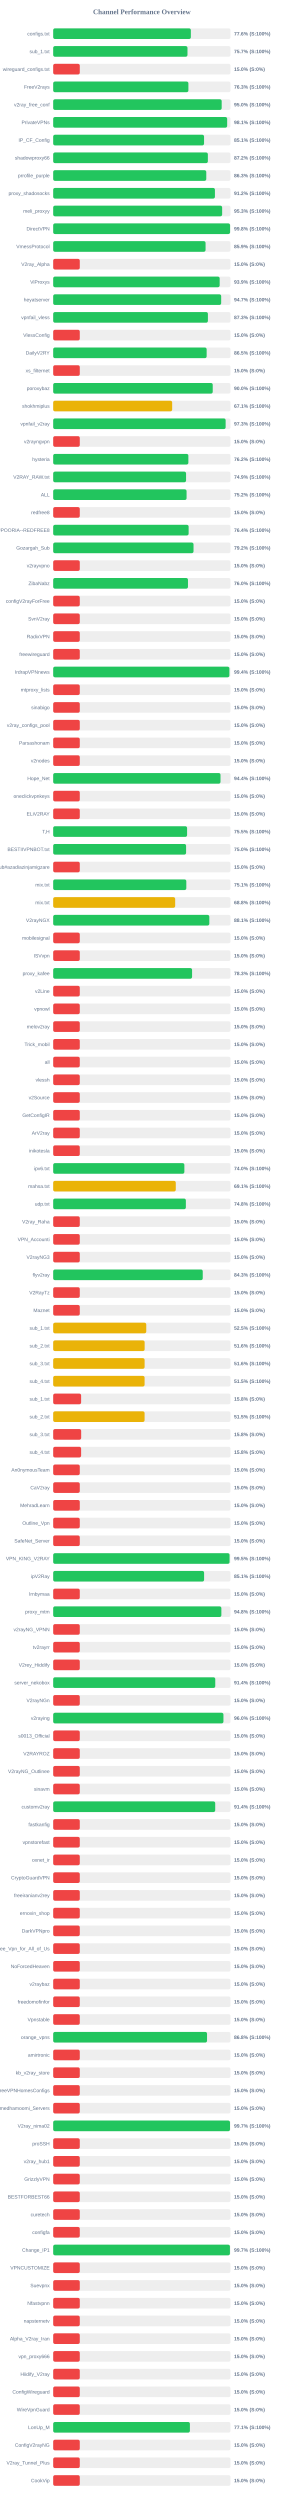
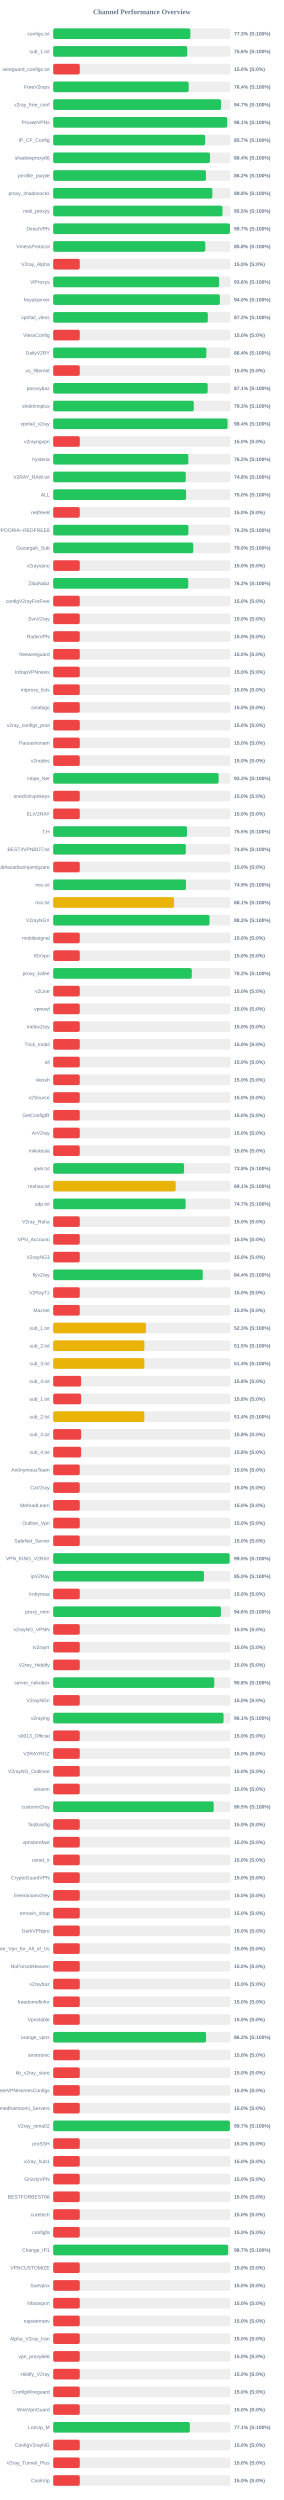
<svg xmlns="http://www.w3.org/2000/svg" width="800" height="7050" version="1.1">
  <style>
        .row { font: 14px Arial; fill: #64748b; }
        .score { font: bold 14px Arial; fill: #64748b; }
    </style>
  <text x="400" y="40" text-anchor="middle" font-size="20px" font-weight="bold" fill="#64748b">Channel Performance Overview</text>
  <rect x="150" y="80" width="500" height="30" fill="#eee" rx="5" />
-   <rect x="150" y="80" width="388.2" height="30" fill="#22c55e" rx="5" />
+   <rect x="150" y="80" width="386.75" height="30" fill="#22c55e" rx="5" />
  <text x="140" y="100" text-anchor="end" class="row">configs.txt</text>
-   <text x="660" y="100" text-anchor="start" class="score">77.6% (S:100%)</text>
+   <text x="660" y="100" text-anchor="start" class="score">77.3% (S:100%)</text>
  <rect x="150" y="130" width="500" height="30" fill="#eee" rx="5" />
-   <rect x="150" y="130" width="378.7" height="30" fill="#22c55e" rx="5" />
+   <rect x="150" y="130" width="378.05" height="30" fill="#22c55e" rx="5" />
  <text x="140" y="150" text-anchor="end" class="row">sub_1.txt</text>
-   <text x="660" y="150" text-anchor="start" class="score">75.7% (S:100%)</text>
+   <text x="660" y="150" text-anchor="start" class="score">75.6% (S:100%)</text>
  <rect x="150" y="180" width="500" height="30" fill="#eee" rx="5" />
  <rect x="150" y="180" width="75.0" height="30" fill="#ef4444" rx="5" />
  <text x="140" y="200" text-anchor="end" class="row">wireguard_configs.txt</text>
  <text x="660" y="200" text-anchor="start" class="score">15.0% (S:0%)</text>
  <rect x="150" y="230" width="500" height="30" fill="#eee" rx="5" />
-   <rect x="150" y="230" width="381.3" height="30" fill="#22c55e" rx="5" />
+   <rect x="150" y="230" width="382.1" height="30" fill="#22c55e" rx="5" />
  <text x="140" y="250" text-anchor="end" class="row">FreeV2rays</text>
-   <text x="660" y="250" text-anchor="start" class="score">76.3% (S:100%)</text>
+   <text x="660" y="250" text-anchor="start" class="score">76.4% (S:100%)</text>
  <rect x="150" y="280" width="500" height="30" fill="#eee" rx="5" />
-   <rect x="150" y="280" width="475.15" height="30" fill="#22c55e" rx="5" />
+   <rect x="150" y="280" width="473.55" height="30" fill="#22c55e" rx="5" />
  <text x="140" y="300" text-anchor="end" class="row">v2ray_free_conf</text>
-   <text x="660" y="300" text-anchor="start" class="score">95.0% (S:100%)</text>
+   <text x="660" y="300" text-anchor="start" class="score">94.7% (S:100%)</text>
  <rect x="150" y="330" width="500" height="30" fill="#eee" rx="5" />
-   <rect x="150" y="330" width="490.6" height="30" fill="#22c55e" rx="5" />
+   <rect x="150" y="330" width="490.65" height="30" fill="#22c55e" rx="5" />
  <text x="140" y="350" text-anchor="end" class="row">PrivateVPNs</text>
  <text x="660" y="350" text-anchor="start" class="score">98.1% (S:100%)</text>
  <rect x="150" y="380" width="500" height="30" fill="#eee" rx="5" />
-   <rect x="150" y="380" width="425.45" height="30" fill="#22c55e" rx="5" />
+   <rect x="150" y="380" width="428.7" height="30" fill="#22c55e" rx="5" />
  <text x="140" y="400" text-anchor="end" class="row">IP_CF_Config</text>
-   <text x="660" y="400" text-anchor="start" class="score">85.1% (S:100%)</text>
+   <text x="660" y="400" text-anchor="start" class="score">85.7% (S:100%)</text>
  <rect x="150" y="430" width="500" height="30" fill="#eee" rx="5" />
-   <rect x="150" y="430" width="436.2" height="30" fill="#22c55e" rx="5" />
+   <rect x="150" y="430" width="442.15" height="30" fill="#22c55e" rx="5" />
  <text x="140" y="450" text-anchor="end" class="row">shadowproxy66</text>
-   <text x="660" y="450" text-anchor="start" class="score">87.2% (S:100%)</text>
+   <text x="660" y="450" text-anchor="start" class="score">88.4% (S:100%)</text>
  <rect x="150" y="480" width="500" height="30" fill="#eee" rx="5" />
-   <rect x="150" y="480" width="431.7" height="30" fill="#22c55e" rx="5" />
+   <rect x="150" y="480" width="430.75" height="30" fill="#22c55e" rx="5" />
  <text x="140" y="500" text-anchor="end" class="row">prrofile_purple</text>
-   <text x="660" y="500" text-anchor="start" class="score">86.3% (S:100%)</text>
+   <text x="660" y="500" text-anchor="start" class="score">86.2% (S:100%)</text>
  <rect x="150" y="530" width="500" height="30" fill="#eee" rx="5" />
-   <rect x="150" y="530" width="456.1" height="30" fill="#22c55e" rx="5" />
+   <rect x="150" y="530" width="448.75" height="30" fill="#22c55e" rx="5" />
  <text x="140" y="550" text-anchor="end" class="row">proxy_shadosocks</text>
-   <text x="660" y="550" text-anchor="start" class="score">91.2% (S:100%)</text>
+   <text x="660" y="550" text-anchor="start" class="score">89.8% (S:100%)</text>
  <rect x="150" y="580" width="500" height="30" fill="#eee" rx="5" />
-   <rect x="150" y="580" width="476.45" height="30" fill="#22c55e" rx="5" />
+   <rect x="150" y="580" width="477.4" height="30" fill="#22c55e" rx="5" />
  <text x="140" y="600" text-anchor="end" class="row">meli_proxyy</text>
-   <text x="660" y="600" text-anchor="start" class="score">95.3% (S:100%)</text>
+   <text x="660" y="600" text-anchor="start" class="score">95.5% (S:100%)</text>
  <rect x="150" y="630" width="500" height="30" fill="#eee" rx="5" />
-   <rect x="150" y="630" width="498.8" height="30" fill="#22c55e" rx="5" />
+   <rect x="150" y="630" width="498.5" height="30" fill="#22c55e" rx="5" />
  <text x="140" y="650" text-anchor="end" class="row">DirectVPN</text>
-   <text x="660" y="650" text-anchor="start" class="score">99.8% (S:100%)</text>
+   <text x="660" y="650" text-anchor="start" class="score">99.7% (S:100%)</text>
  <rect x="150" y="680" width="500" height="30" fill="#eee" rx="5" />
-   <rect x="150" y="680" width="429.7" height="30" fill="#22c55e" rx="5" />
+   <rect x="150" y="680" width="428.95" height="30" fill="#22c55e" rx="5" />
  <text x="140" y="700" text-anchor="end" class="row">VmessProtocol</text>
-   <text x="660" y="700" text-anchor="start" class="score">85.9% (S:100%)</text>
+   <text x="660" y="700" text-anchor="start" class="score">85.8% (S:100%)</text>
  <rect x="150" y="730" width="500" height="30" fill="#eee" rx="5" />
  <rect x="150" y="730" width="75.0" height="30" fill="#ef4444" rx="5" />
  <text x="140" y="750" text-anchor="end" class="row">V2ray_Alpha</text>
  <text x="660" y="750" text-anchor="start" class="score">15.0% (S:0%)</text>
  <rect x="150" y="780" width="500" height="30" fill="#eee" rx="5" />
-   <rect x="150" y="780" width="469.5" height="30" fill="#22c55e" rx="5" />
+   <rect x="150" y="780" width="467.85" height="30" fill="#22c55e" rx="5" />
  <text x="140" y="800" text-anchor="end" class="row">ViProxys</text>
-   <text x="660" y="800" text-anchor="start" class="score">93.9% (S:100%)</text>
+   <text x="660" y="800" text-anchor="start" class="score">93.6% (S:100%)</text>
  <rect x="150" y="830" width="500" height="30" fill="#eee" rx="5" />
-   <rect x="150" y="830" width="473.7" height="30" fill="#22c55e" rx="5" />
+   <rect x="150" y="830" width="470.05" height="30" fill="#22c55e" rx="5" />
  <text x="140" y="850" text-anchor="end" class="row">heyatserver</text>
-   <text x="660" y="850" text-anchor="start" class="score">94.7% (S:100%)</text>
+   <text x="660" y="850" text-anchor="start" class="score">94.0% (S:100%)</text>
  <rect x="150" y="880" width="500" height="30" fill="#eee" rx="5" />
-   <rect x="150" y="880" width="436.3" height="30" fill="#22c55e" rx="5" />
+   <rect x="150" y="880" width="436.05" height="30" fill="#22c55e" rx="5" />
  <text x="140" y="900" text-anchor="end" class="row">vpnfail_vless</text>
-   <text x="660" y="900" text-anchor="start" class="score">87.3% (S:100%)</text>
+   <text x="660" y="900" text-anchor="start" class="score">87.2% (S:100%)</text>
  <rect x="150" y="930" width="500" height="30" fill="#eee" rx="5" />
  <rect x="150" y="930" width="75.0" height="30" fill="#ef4444" rx="5" />
  <text x="140" y="950" text-anchor="end" class="row">VlessConfig</text>
  <text x="660" y="950" text-anchor="start" class="score">15.0% (S:0%)</text>
  <rect x="150" y="980" width="500" height="30" fill="#eee" rx="5" />
-   <rect x="150" y="980" width="432.75" height="30" fill="#22c55e" rx="5" />
+   <rect x="150" y="980" width="431.95" height="30" fill="#22c55e" rx="5" />
  <text x="140" y="1000" text-anchor="end" class="row">DailyV2RY</text>
-   <text x="660" y="1000" text-anchor="start" class="score">86.5% (S:100%)</text>
+   <text x="660" y="1000" text-anchor="start" class="score">86.4% (S:100%)</text>
  <rect x="150" y="1030" width="500" height="30" fill="#eee" rx="5" />
  <rect x="150" y="1030" width="75.0" height="30" fill="#ef4444" rx="5" />
  <text x="140" y="1050" text-anchor="end" class="row">xs_filternet</text>
  <text x="660" y="1050" text-anchor="start" class="score">15.0% (S:0%)</text>
  <rect x="150" y="1080" width="500" height="30" fill="#eee" rx="5" />
-   <rect x="150" y="1080" width="449.9" height="30" fill="#22c55e" rx="5" />
+   <rect x="150" y="1080" width="435.65" height="30" fill="#22c55e" rx="5" />
  <text x="140" y="1100" text-anchor="end" class="row">poroxybaz</text>
-   <text x="660" y="1100" text-anchor="start" class="score">90.0% (S:100%)</text>
+   <text x="660" y="1100" text-anchor="start" class="score">87.1% (S:100%)</text>
  <rect x="150" y="1130" width="500" height="30" fill="#eee" rx="5" />
-   <rect x="150" y="1130" width="335.5" height="30" fill="#eab308" rx="5" />
+   <rect x="150" y="1130" width="396.45" height="30" fill="#22c55e" rx="5" />
  <text x="140" y="1150" text-anchor="end" class="row">shokhmiplus</text>
-   <text x="660" y="1150" text-anchor="start" class="score">67.1% (S:100%)</text>
+   <text x="660" y="1150" text-anchor="start" class="score">79.3% (S:100%)</text>
  <rect x="150" y="1180" width="500" height="30" fill="#eee" rx="5" />
-   <rect x="150" y="1180" width="486.3" height="30" fill="#22c55e" rx="5" />
+   <rect x="150" y="1180" width="491.8" height="30" fill="#22c55e" rx="5" />
  <text x="140" y="1200" text-anchor="end" class="row">vpnfail_v2ray</text>
-   <text x="660" y="1200" text-anchor="start" class="score">97.3% (S:100%)</text>
+   <text x="660" y="1200" text-anchor="start" class="score">98.4% (S:100%)</text>
  <rect x="150" y="1230" width="500" height="30" fill="#eee" rx="5" />
  <rect x="150" y="1230" width="75.0" height="30" fill="#ef4444" rx="5" />
  <text x="140" y="1250" text-anchor="end" class="row">v2rayngvpn</text>
  <text x="660" y="1250" text-anchor="start" class="score">15.0% (S:0%)</text>
  <rect x="150" y="1280" width="500" height="30" fill="#eee" rx="5" />
-   <rect x="150" y="1280" width="381.2" height="30" fill="#22c55e" rx="5" />
+   <rect x="150" y="1280" width="381.15" height="30" fill="#22c55e" rx="5" />
  <text x="140" y="1300" text-anchor="end" class="row">hysteria</text>
  <text x="660" y="1300" text-anchor="start" class="score">76.2% (S:100%)</text>
  <rect x="150" y="1330" width="500" height="30" fill="#eee" rx="5" />
-   <rect x="150" y="1330" width="374.7" height="30" fill="#22c55e" rx="5" />
+   <rect x="150" y="1330" width="373.85" height="30" fill="#22c55e" rx="5" />
  <text x="140" y="1350" text-anchor="end" class="row">V2RAY_RAW.txt</text>
-   <text x="660" y="1350" text-anchor="start" class="score">74.9% (S:100%)</text>
+   <text x="660" y="1350" text-anchor="start" class="score">74.8% (S:100%)</text>
  <rect x="150" y="1380" width="500" height="30" fill="#eee" rx="5" />
-   <rect x="150" y="1380" width="376.15" height="30" fill="#22c55e" rx="5" />
+   <rect x="150" y="1380" width="374.8" height="30" fill="#22c55e" rx="5" />
  <text x="140" y="1400" text-anchor="end" class="row">ALL</text>
-   <text x="660" y="1400" text-anchor="start" class="score">75.2% (S:100%)</text>
+   <text x="660" y="1400" text-anchor="start" class="score">75.0% (S:100%)</text>
  <rect x="150" y="1430" width="500" height="30" fill="#eee" rx="5" />
  <rect x="150" y="1430" width="75.0" height="30" fill="#ef4444" rx="5" />
  <text x="140" y="1450" text-anchor="end" class="row">redfree8</text>
  <text x="660" y="1450" text-anchor="start" class="score">15.0% (S:0%)</text>
  <rect x="150" y="1480" width="500" height="30" fill="#eee" rx="5" />
-   <rect x="150" y="1480" width="381.95" height="30" fill="#22c55e" rx="5" />
+   <rect x="150" y="1480" width="381.3" height="30" fill="#22c55e" rx="5" />
  <text x="140" y="1500" text-anchor="end" class="row">POORIA--REDFREE8.txt#POORIA--REDFREE8</text>
-   <text x="660" y="1500" text-anchor="start" class="score">76.4% (S:100%)</text>
+   <text x="660" y="1500" text-anchor="start" class="score">76.3% (S:100%)</text>
  <rect x="150" y="1530" width="500" height="30" fill="#eee" rx="5" />
-   <rect x="150" y="1530" width="395.75" height="30" fill="#22c55e" rx="5" />
+   <rect x="150" y="1530" width="395.05" height="30" fill="#22c55e" rx="5" />
  <text x="140" y="1550" text-anchor="end" class="row">Gozargah_Sub</text>
-   <text x="660" y="1550" text-anchor="start" class="score">79.2% (S:100%)</text>
+   <text x="660" y="1550" text-anchor="start" class="score">79.0% (S:100%)</text>
  <rect x="150" y="1580" width="500" height="30" fill="#eee" rx="5" />
  <rect x="150" y="1580" width="75.0" height="30" fill="#ef4444" rx="5" />
  <text x="140" y="1600" text-anchor="end" class="row">v2rayvpno</text>
  <text x="660" y="1600" text-anchor="start" class="score">15.0% (S:0%)</text>
  <rect x="150" y="1630" width="500" height="30" fill="#eee" rx="5" />
-   <rect x="150" y="1630" width="380.1" height="30" fill="#22c55e" rx="5" />
+   <rect x="150" y="1630" width="380.8" height="30" fill="#22c55e" rx="5" />
  <text x="140" y="1650" text-anchor="end" class="row">ZibaNabz</text>
-   <text x="660" y="1650" text-anchor="start" class="score">76.0% (S:100%)</text>
+   <text x="660" y="1650" text-anchor="start" class="score">76.2% (S:100%)</text>
  <rect x="150" y="1680" width="500" height="30" fill="#eee" rx="5" />
  <rect x="150" y="1680" width="75.0" height="30" fill="#ef4444" rx="5" />
  <text x="140" y="1700" text-anchor="end" class="row">configV2rayForFree</text>
  <text x="660" y="1700" text-anchor="start" class="score">15.0% (S:0%)</text>
  <rect x="150" y="1730" width="500" height="30" fill="#eee" rx="5" />
  <rect x="150" y="1730" width="75.0" height="30" fill="#ef4444" rx="5" />
  <text x="140" y="1750" text-anchor="end" class="row">SvnV2ray</text>
  <text x="660" y="1750" text-anchor="start" class="score">15.0% (S:0%)</text>
  <rect x="150" y="1780" width="500" height="30" fill="#eee" rx="5" />
  <rect x="150" y="1780" width="75.0" height="30" fill="#ef4444" rx="5" />
  <text x="140" y="1800" text-anchor="end" class="row">RadixVPN</text>
  <text x="660" y="1800" text-anchor="start" class="score">15.0% (S:0%)</text>
  <rect x="150" y="1830" width="500" height="30" fill="#eee" rx="5" />
  <rect x="150" y="1830" width="75.0" height="30" fill="#ef4444" rx="5" />
  <text x="140" y="1850" text-anchor="end" class="row">freewireguard</text>
  <text x="660" y="1850" text-anchor="start" class="score">15.0% (S:0%)</text>
  <rect x="150" y="1880" width="500" height="30" fill="#eee" rx="5" />
-   <rect x="150" y="1880" width="496.85" height="30" fill="#22c55e" rx="5" />
+   <rect x="150" y="1880" width="75.0" height="30" fill="#ef4444" rx="5" />
  <text x="140" y="1900" text-anchor="end" class="row">IrdrapVPNnews</text>
-   <text x="660" y="1900" text-anchor="start" class="score">99.4% (S:100%)</text>
+   <text x="660" y="1900" text-anchor="start" class="score">15.0% (S:0%)</text>
  <rect x="150" y="1930" width="500" height="30" fill="#eee" rx="5" />
  <rect x="150" y="1930" width="75.0" height="30" fill="#ef4444" rx="5" />
  <text x="140" y="1950" text-anchor="end" class="row">mtproxy_lists</text>
  <text x="660" y="1950" text-anchor="start" class="score">15.0% (S:0%)</text>
  <rect x="150" y="1980" width="500" height="30" fill="#eee" rx="5" />
  <rect x="150" y="1980" width="75.0" height="30" fill="#ef4444" rx="5" />
  <text x="140" y="2000" text-anchor="end" class="row">sinabigo</text>
  <text x="660" y="2000" text-anchor="start" class="score">15.0% (S:0%)</text>
  <rect x="150" y="2030" width="500" height="30" fill="#eee" rx="5" />
  <rect x="150" y="2030" width="75.0" height="30" fill="#ef4444" rx="5" />
  <text x="140" y="2050" text-anchor="end" class="row">v2ray_configs_pool</text>
  <text x="660" y="2050" text-anchor="start" class="score">15.0% (S:0%)</text>
  <rect x="150" y="2080" width="500" height="30" fill="#eee" rx="5" />
  <rect x="150" y="2080" width="75.0" height="30" fill="#ef4444" rx="5" />
  <text x="140" y="2100" text-anchor="end" class="row">Parsashonam</text>
  <text x="660" y="2100" text-anchor="start" class="score">15.0% (S:0%)</text>
  <rect x="150" y="2130" width="500" height="30" fill="#eee" rx="5" />
  <rect x="150" y="2130" width="75.0" height="30" fill="#ef4444" rx="5" />
  <text x="140" y="2150" text-anchor="end" class="row">v2nodes</text>
  <text x="660" y="2150" text-anchor="start" class="score">15.0% (S:0%)</text>
  <rect x="150" y="2180" width="500" height="30" fill="#eee" rx="5" />
-   <rect x="150" y="2180" width="471.8" height="30" fill="#22c55e" rx="5" />
+   <rect x="150" y="2180" width="466.6" height="30" fill="#22c55e" rx="5" />
  <text x="140" y="2200" text-anchor="end" class="row">Hope_Net</text>
-   <text x="660" y="2200" text-anchor="start" class="score">94.4% (S:100%)</text>
+   <text x="660" y="2200" text-anchor="start" class="score">93.3% (S:100%)</text>
  <rect x="150" y="2230" width="500" height="30" fill="#eee" rx="5" />
  <rect x="150" y="2230" width="75.0" height="30" fill="#ef4444" rx="5" />
  <text x="140" y="2250" text-anchor="end" class="row">oneclickvpnkeys</text>
  <text x="660" y="2250" text-anchor="start" class="score">15.0% (S:0%)</text>
  <rect x="150" y="2280" width="500" height="30" fill="#eee" rx="5" />
  <rect x="150" y="2280" width="75.0" height="30" fill="#ef4444" rx="5" />
  <text x="140" y="2300" text-anchor="end" class="row">ELiV2RAY</text>
  <text x="660" y="2300" text-anchor="start" class="score">15.0% (S:0%)</text>
  <rect x="150" y="2330" width="500" height="30" fill="#eee" rx="5" />
-   <rect x="150" y="2330" width="377.6" height="30" fill="#22c55e" rx="5" />
+   <rect x="150" y="2330" width="377.4" height="30" fill="#22c55e" rx="5" />
  <text x="140" y="2350" text-anchor="end" class="row">T,H</text>
  <text x="660" y="2350" text-anchor="start" class="score">75.5% (S:100%)</text>
  <rect x="150" y="2380" width="500" height="30" fill="#eee" rx="5" />
-   <rect x="150" y="2380" width="374.75" height="30" fill="#22c55e" rx="5" />
+   <rect x="150" y="2380" width="374.0" height="30" fill="#22c55e" rx="5" />
  <text x="140" y="2400" text-anchor="end" class="row">BESTIIVPNBOT.txt</text>
-   <text x="660" y="2400" text-anchor="start" class="score">75.0% (S:100%)</text>
+   <text x="660" y="2400" text-anchor="start" class="score">74.8% (S:100%)</text>
  <rect x="150" y="2430" width="500" height="30" fill="#eee" rx="5" />
  <rect x="150" y="2430" width="75.0" height="30" fill="#ef4444" rx="5" />
  <text x="140" y="2450" text-anchor="end" class="row">Sub#azadiazinjamigzare</text>
  <text x="660" y="2450" text-anchor="start" class="score">15.0% (S:0%)</text>
  <rect x="150" y="2480" width="500" height="30" fill="#eee" rx="5" />
-   <rect x="150" y="2480" width="375.4" height="30" fill="#22c55e" rx="5" />
+   <rect x="150" y="2480" width="374.45" height="30" fill="#22c55e" rx="5" />
  <text x="140" y="2500" text-anchor="end" class="row">mix.txt</text>
-   <text x="660" y="2500" text-anchor="start" class="score">75.1% (S:100%)</text>
+   <text x="660" y="2500" text-anchor="start" class="score">74.9% (S:100%)</text>
  <rect x="150" y="2530" width="500" height="30" fill="#eee" rx="5" />
-   <rect x="150" y="2530" width="344.0" height="30" fill="#eab308" rx="5" />
+   <rect x="150" y="2530" width="340.7" height="30" fill="#eab308" rx="5" />
  <text x="140" y="2550" text-anchor="end" class="row">mix.txt</text>
-   <text x="660" y="2550" text-anchor="start" class="score">68.8% (S:100%)</text>
+   <text x="660" y="2550" text-anchor="start" class="score">68.1% (S:100%)</text>
  <rect x="150" y="2580" width="500" height="30" fill="#eee" rx="5" />
-   <rect x="150" y="2580" width="440.3" height="30" fill="#22c55e" rx="5" />
+   <rect x="150" y="2580" width="440.85" height="30" fill="#22c55e" rx="5" />
  <text x="140" y="2600" text-anchor="end" class="row">V2rayNGX</text>
-   <text x="660" y="2600" text-anchor="start" class="score">88.1% (S:100%)</text>
+   <text x="660" y="2600" text-anchor="start" class="score">88.2% (S:100%)</text>
  <rect x="150" y="2630" width="500" height="30" fill="#eee" rx="5" />
  <rect x="150" y="2630" width="75.0" height="30" fill="#ef4444" rx="5" />
  <text x="140" y="2650" text-anchor="end" class="row">mobilesignal</text>
  <text x="660" y="2650" text-anchor="start" class="score">15.0% (S:0%)</text>
  <rect x="150" y="2680" width="500" height="30" fill="#eee" rx="5" />
  <rect x="150" y="2680" width="75.0" height="30" fill="#ef4444" rx="5" />
  <text x="140" y="2700" text-anchor="end" class="row">ISVvpn</text>
  <text x="660" y="2700" text-anchor="start" class="score">15.0% (S:0%)</text>
  <rect x="150" y="2730" width="500" height="30" fill="#eee" rx="5" />
-   <rect x="150" y="2730" width="391.65" height="30" fill="#22c55e" rx="5" />
+   <rect x="150" y="2730" width="390.9" height="30" fill="#22c55e" rx="5" />
  <text x="140" y="2750" text-anchor="end" class="row">proxy_kafee</text>
-   <text x="660" y="2750" text-anchor="start" class="score">78.3% (S:100%)</text>
+   <text x="660" y="2750" text-anchor="start" class="score">78.2% (S:100%)</text>
  <rect x="150" y="2780" width="500" height="30" fill="#eee" rx="5" />
  <rect x="150" y="2780" width="75.0" height="30" fill="#ef4444" rx="5" />
  <text x="140" y="2800" text-anchor="end" class="row">v2Line</text>
  <text x="660" y="2800" text-anchor="start" class="score">15.0% (S:0%)</text>
  <rect x="150" y="2830" width="500" height="30" fill="#eee" rx="5" />
  <rect x="150" y="2830" width="75.0" height="30" fill="#ef4444" rx="5" />
  <text x="140" y="2850" text-anchor="end" class="row">vpnowl</text>
  <text x="660" y="2850" text-anchor="start" class="score">15.0% (S:0%)</text>
  <rect x="150" y="2880" width="500" height="30" fill="#eee" rx="5" />
  <rect x="150" y="2880" width="75.0" height="30" fill="#ef4444" rx="5" />
  <text x="140" y="2900" text-anchor="end" class="row">melov2ray</text>
  <text x="660" y="2900" text-anchor="start" class="score">15.0% (S:0%)</text>
  <rect x="150" y="2930" width="500" height="30" fill="#eee" rx="5" />
  <rect x="150" y="2930" width="75.0" height="30" fill="#ef4444" rx="5" />
  <text x="140" y="2950" text-anchor="end" class="row">Trick_mobil</text>
  <text x="660" y="2950" text-anchor="start" class="score">15.0% (S:0%)</text>
  <rect x="150" y="2980" width="500" height="30" fill="#eee" rx="5" />
  <rect x="150" y="2980" width="75.0" height="30" fill="#ef4444" rx="5" />
  <text x="140" y="3000" text-anchor="end" class="row">all</text>
  <text x="660" y="3000" text-anchor="start" class="score">15.0% (S:0%)</text>
  <rect x="150" y="3030" width="500" height="30" fill="#eee" rx="5" />
  <rect x="150" y="3030" width="75.0" height="30" fill="#ef4444" rx="5" />
  <text x="140" y="3050" text-anchor="end" class="row">vlessh</text>
  <text x="660" y="3050" text-anchor="start" class="score">15.0% (S:0%)</text>
  <rect x="150" y="3080" width="500" height="30" fill="#eee" rx="5" />
  <rect x="150" y="3080" width="75.0" height="30" fill="#ef4444" rx="5" />
  <text x="140" y="3100" text-anchor="end" class="row">v2Source</text>
  <text x="660" y="3100" text-anchor="start" class="score">15.0% (S:0%)</text>
  <rect x="150" y="3130" width="500" height="30" fill="#eee" rx="5" />
  <rect x="150" y="3130" width="75.0" height="30" fill="#ef4444" rx="5" />
  <text x="140" y="3150" text-anchor="end" class="row">GetConfigIR</text>
  <text x="660" y="3150" text-anchor="start" class="score">15.0% (S:0%)</text>
  <rect x="150" y="3180" width="500" height="30" fill="#eee" rx="5" />
  <rect x="150" y="3180" width="75.0" height="30" fill="#ef4444" rx="5" />
  <text x="140" y="3200" text-anchor="end" class="row">ArV2ray</text>
  <text x="660" y="3200" text-anchor="start" class="score">15.0% (S:0%)</text>
  <rect x="150" y="3230" width="500" height="30" fill="#eee" rx="5" />
  <rect x="150" y="3230" width="75.0" height="30" fill="#ef4444" rx="5" />
  <text x="140" y="3250" text-anchor="end" class="row">inikotesla</text>
  <text x="660" y="3250" text-anchor="start" class="score">15.0% (S:0%)</text>
  <rect x="150" y="3280" width="500" height="30" fill="#eee" rx="5" />
-   <rect x="150" y="3280" width="369.9" height="30" fill="#22c55e" rx="5" />
+   <rect x="150" y="3280" width="369.1" height="30" fill="#22c55e" rx="5" />
  <text x="140" y="3300" text-anchor="end" class="row">ipv6.txt</text>
-   <text x="660" y="3300" text-anchor="start" class="score">74.0% (S:100%)</text>
+   <text x="660" y="3300" text-anchor="start" class="score">73.8% (S:100%)</text>
  <rect x="150" y="3330" width="500" height="30" fill="#eee" rx="5" />
-   <rect x="150" y="3330" width="345.7" height="30" fill="#eab308" rx="5" />
+   <rect x="150" y="3330" width="345.45" height="30" fill="#eab308" rx="5" />
  <text x="140" y="3350" text-anchor="end" class="row">mahsa.txt</text>
  <text x="660" y="3350" text-anchor="start" class="score">69.1% (S:100%)</text>
  <rect x="150" y="3380" width="500" height="30" fill="#eee" rx="5" />
-   <rect x="150" y="3380" width="374.15" height="30" fill="#22c55e" rx="5" />
+   <rect x="150" y="3380" width="373.5" height="30" fill="#22c55e" rx="5" />
  <text x="140" y="3400" text-anchor="end" class="row">udp.txt</text>
-   <text x="660" y="3400" text-anchor="start" class="score">74.8% (S:100%)</text>
+   <text x="660" y="3400" text-anchor="start" class="score">74.7% (S:100%)</text>
  <rect x="150" y="3430" width="500" height="30" fill="#eee" rx="5" />
  <rect x="150" y="3430" width="75.0" height="30" fill="#ef4444" rx="5" />
  <text x="140" y="3450" text-anchor="end" class="row">V2ray_Raha</text>
  <text x="660" y="3450" text-anchor="start" class="score">15.0% (S:0%)</text>
  <rect x="150" y="3480" width="500" height="30" fill="#eee" rx="5" />
  <rect x="150" y="3480" width="75.0" height="30" fill="#ef4444" rx="5" />
  <text x="140" y="3500" text-anchor="end" class="row">VPN_Accounti</text>
  <text x="660" y="3500" text-anchor="start" class="score">15.0% (S:0%)</text>
  <rect x="150" y="3530" width="500" height="30" fill="#eee" rx="5" />
  <rect x="150" y="3530" width="75.0" height="30" fill="#ef4444" rx="5" />
  <text x="140" y="3550" text-anchor="end" class="row">V2rayNG3</text>
  <text x="660" y="3550" text-anchor="start" class="score">15.0% (S:0%)</text>
  <rect x="150" y="3580" width="500" height="30" fill="#eee" rx="5" />
-   <rect x="150" y="3580" width="421.75" height="30" fill="#22c55e" rx="5" />
+   <rect x="150" y="3580" width="421.8" height="30" fill="#22c55e" rx="5" />
  <text x="140" y="3600" text-anchor="end" class="row">flyv2ray</text>
-   <text x="660" y="3600" text-anchor="start" class="score">84.3% (S:100%)</text>
+   <text x="660" y="3600" text-anchor="start" class="score">84.4% (S:100%)</text>
  <rect x="150" y="3630" width="500" height="30" fill="#eee" rx="5" />
  <rect x="150" y="3630" width="75.0" height="30" fill="#ef4444" rx="5" />
  <text x="140" y="3650" text-anchor="end" class="row">V2RayTz</text>
  <text x="660" y="3650" text-anchor="start" class="score">15.0% (S:0%)</text>
  <rect x="150" y="3680" width="500" height="30" fill="#eee" rx="5" />
  <rect x="150" y="3680" width="75.0" height="30" fill="#ef4444" rx="5" />
  <text x="140" y="3700" text-anchor="end" class="row">Maznet</text>
  <text x="660" y="3700" text-anchor="start" class="score">15.0% (S:0%)</text>
  <rect x="150" y="3730" width="500" height="30" fill="#eee" rx="5" />
-   <rect x="150" y="3730" width="262.45" height="30" fill="#eab308" rx="5" />
+   <rect x="150" y="3730" width="261.5" height="30" fill="#eab308" rx="5" />
  <text x="140" y="3750" text-anchor="end" class="row">sub_1.txt</text>
-   <text x="660" y="3750" text-anchor="start" class="score">52.5% (S:100%)</text>
+   <text x="660" y="3750" text-anchor="start" class="score">52.3% (S:100%)</text>
  <rect x="150" y="3780" width="500" height="30" fill="#eee" rx="5" />
-   <rect x="150" y="3780" width="257.9" height="30" fill="#eab308" rx="5" />
+   <rect x="150" y="3780" width="257.25" height="30" fill="#eab308" rx="5" />
  <text x="140" y="3800" text-anchor="end" class="row">sub_2.txt</text>
-   <text x="660" y="3800" text-anchor="start" class="score">51.6% (S:100%)</text>
+   <text x="660" y="3800" text-anchor="start" class="score">51.5% (S:100%)</text>
  <rect x="150" y="3830" width="500" height="30" fill="#eee" rx="5" />
-   <rect x="150" y="3830" width="257.8" height="30" fill="#eab308" rx="5" />
+   <rect x="150" y="3830" width="257.05" height="30" fill="#eab308" rx="5" />
  <text x="140" y="3850" text-anchor="end" class="row">sub_3.txt</text>
-   <text x="660" y="3850" text-anchor="start" class="score">51.6% (S:100%)</text>
+   <text x="660" y="3850" text-anchor="start" class="score">51.4% (S:100%)</text>
  <rect x="150" y="3880" width="500" height="30" fill="#eee" rx="5" />
-   <rect x="150" y="3880" width="257.75" height="30" fill="#eab308" rx="5" />
+   <rect x="150" y="3880" width="78.75" height="30" fill="#ef4444" rx="5" />
  <text x="140" y="3900" text-anchor="end" class="row">sub_4.txt</text>
-   <text x="660" y="3900" text-anchor="start" class="score">51.5% (S:100%)</text>
+   <text x="660" y="3900" text-anchor="start" class="score">15.8% (S:0%)</text>
  <rect x="150" y="3930" width="500" height="30" fill="#eee" rx="5" />
  <rect x="150" y="3930" width="78.75" height="30" fill="#ef4444" rx="5" />
  <text x="140" y="3950" text-anchor="end" class="row">sub_1.txt</text>
  <text x="660" y="3950" text-anchor="start" class="score">15.8% (S:0%)</text>
  <rect x="150" y="3980" width="500" height="30" fill="#eee" rx="5" />
-   <rect x="150" y="3980" width="257.75" height="30" fill="#eab308" rx="5" />
+   <rect x="150" y="3980" width="257.05" height="30" fill="#eab308" rx="5" />
  <text x="140" y="4000" text-anchor="end" class="row">sub_2.txt</text>
-   <text x="660" y="4000" text-anchor="start" class="score">51.5% (S:100%)</text>
+   <text x="660" y="4000" text-anchor="start" class="score">51.4% (S:100%)</text>
  <rect x="150" y="4030" width="500" height="30" fill="#eee" rx="5" />
  <rect x="150" y="4030" width="78.9" height="30" fill="#ef4444" rx="5" />
  <text x="140" y="4050" text-anchor="end" class="row">sub_3.txt</text>
  <text x="660" y="4050" text-anchor="start" class="score">15.8% (S:0%)</text>
  <rect x="150" y="4080" width="500" height="30" fill="#eee" rx="5" />
  <rect x="150" y="4080" width="78.75" height="30" fill="#ef4444" rx="5" />
  <text x="140" y="4100" text-anchor="end" class="row">sub_4.txt</text>
  <text x="660" y="4100" text-anchor="start" class="score">15.8% (S:0%)</text>
  <rect x="150" y="4130" width="500" height="30" fill="#eee" rx="5" />
  <rect x="150" y="4130" width="75.0" height="30" fill="#ef4444" rx="5" />
  <text x="140" y="4150" text-anchor="end" class="row">An0nymousTeam</text>
  <text x="660" y="4150" text-anchor="start" class="score">15.0% (S:0%)</text>
  <rect x="150" y="4180" width="500" height="30" fill="#eee" rx="5" />
  <rect x="150" y="4180" width="75.0" height="30" fill="#ef4444" rx="5" />
  <text x="140" y="4200" text-anchor="end" class="row">CaV2ray</text>
  <text x="660" y="4200" text-anchor="start" class="score">15.0% (S:0%)</text>
  <rect x="150" y="4230" width="500" height="30" fill="#eee" rx="5" />
  <rect x="150" y="4230" width="75.0" height="30" fill="#ef4444" rx="5" />
  <text x="140" y="4250" text-anchor="end" class="row">MehradLearn</text>
  <text x="660" y="4250" text-anchor="start" class="score">15.0% (S:0%)</text>
  <rect x="150" y="4280" width="500" height="30" fill="#eee" rx="5" />
  <rect x="150" y="4280" width="75.0" height="30" fill="#ef4444" rx="5" />
  <text x="140" y="4300" text-anchor="end" class="row">Outline_Vpn</text>
  <text x="660" y="4300" text-anchor="start" class="score">15.0% (S:0%)</text>
  <rect x="150" y="4330" width="500" height="30" fill="#eee" rx="5" />
  <rect x="150" y="4330" width="75.0" height="30" fill="#ef4444" rx="5" />
  <text x="140" y="4350" text-anchor="end" class="row">SafeNet_Server</text>
  <text x="660" y="4350" text-anchor="start" class="score">15.0% (S:0%)</text>
  <rect x="150" y="4380" width="500" height="30" fill="#eee" rx="5" />
-   <rect x="150" y="4380" width="497.35" height="30" fill="#22c55e" rx="5" />
+   <rect x="150" y="4380" width="497.7" height="30" fill="#22c55e" rx="5" />
  <text x="140" y="4400" text-anchor="end" class="row">VPN_KING_V2RAY</text>
  <text x="660" y="4400" text-anchor="start" class="score">99.5% (S:100%)</text>
  <rect x="150" y="4430" width="500" height="30" fill="#eee" rx="5" />
-   <rect x="150" y="4430" width="425.55" height="30" fill="#22c55e" rx="5" />
+   <rect x="150" y="4430" width="425.2" height="30" fill="#22c55e" rx="5" />
  <text x="140" y="4450" text-anchor="end" class="row">ipV2Ray</text>
-   <text x="660" y="4450" text-anchor="start" class="score">85.1% (S:100%)</text>
+   <text x="660" y="4450" text-anchor="start" class="score">85.0% (S:100%)</text>
  <rect x="150" y="4480" width="500" height="30" fill="#eee" rx="5" />
  <rect x="150" y="4480" width="75.0" height="30" fill="#ef4444" rx="5" />
  <text x="140" y="4500" text-anchor="end" class="row">lrnbymaa</text>
  <text x="660" y="4500" text-anchor="start" class="score">15.0% (S:0%)</text>
  <rect x="150" y="4530" width="500" height="30" fill="#eee" rx="5" />
-   <rect x="150" y="4530" width="474.25" height="30" fill="#22c55e" rx="5" />
+   <rect x="150" y="4530" width="473.05" height="30" fill="#22c55e" rx="5" />
  <text x="140" y="4550" text-anchor="end" class="row">proxy_mtm</text>
-   <text x="660" y="4550" text-anchor="start" class="score">94.8% (S:100%)</text>
+   <text x="660" y="4550" text-anchor="start" class="score">94.6% (S:100%)</text>
  <rect x="150" y="4580" width="500" height="30" fill="#eee" rx="5" />
  <rect x="150" y="4580" width="75.0" height="30" fill="#ef4444" rx="5" />
  <text x="140" y="4600" text-anchor="end" class="row">v2rayNG_VPNN</text>
  <text x="660" y="4600" text-anchor="start" class="score">15.0% (S:0%)</text>
  <rect x="150" y="4630" width="500" height="30" fill="#eee" rx="5" />
  <rect x="150" y="4630" width="75.0" height="30" fill="#ef4444" rx="5" />
  <text x="140" y="4650" text-anchor="end" class="row">tv2rayrr</text>
  <text x="660" y="4650" text-anchor="start" class="score">15.0% (S:0%)</text>
  <rect x="150" y="4680" width="500" height="30" fill="#eee" rx="5" />
  <rect x="150" y="4680" width="75.0" height="30" fill="#ef4444" rx="5" />
  <text x="140" y="4700" text-anchor="end" class="row">V2rey_Hiddify</text>
  <text x="660" y="4700" text-anchor="start" class="score">15.0% (S:0%)</text>
  <rect x="150" y="4730" width="500" height="30" fill="#eee" rx="5" />
-   <rect x="150" y="4730" width="457.05" height="30" fill="#22c55e" rx="5" />
+   <rect x="150" y="4730" width="454.25" height="30" fill="#22c55e" rx="5" />
  <text x="140" y="4750" text-anchor="end" class="row">server_nekobox</text>
-   <text x="660" y="4750" text-anchor="start" class="score">91.4% (S:100%)</text>
+   <text x="660" y="4750" text-anchor="start" class="score">90.8% (S:100%)</text>
  <rect x="150" y="4780" width="500" height="30" fill="#eee" rx="5" />
  <rect x="150" y="4780" width="75.0" height="30" fill="#ef4444" rx="5" />
  <text x="140" y="4800" text-anchor="end" class="row">V2rayNGn</text>
  <text x="660" y="4800" text-anchor="start" class="score">15.0% (S:0%)</text>
  <rect x="150" y="4830" width="500" height="30" fill="#eee" rx="5" />
-   <rect x="150" y="4830" width="480.1" height="30" fill="#22c55e" rx="5" />
+   <rect x="150" y="4830" width="480.45" height="30" fill="#22c55e" rx="5" />
  <text x="140" y="4850" text-anchor="end" class="row">v2raying</text>
-   <text x="660" y="4850" text-anchor="start" class="score">96.0% (S:100%)</text>
+   <text x="660" y="4850" text-anchor="start" class="score">96.1% (S:100%)</text>
  <rect x="150" y="4880" width="500" height="30" fill="#eee" rx="5" />
  <rect x="150" y="4880" width="75.0" height="30" fill="#ef4444" rx="5" />
  <text x="140" y="4900" text-anchor="end" class="row">s0013_Official</text>
  <text x="660" y="4900" text-anchor="start" class="score">15.0% (S:0%)</text>
  <rect x="150" y="4930" width="500" height="30" fill="#eee" rx="5" />
  <rect x="150" y="4930" width="75.0" height="30" fill="#ef4444" rx="5" />
  <text x="140" y="4950" text-anchor="end" class="row">V2RAYROZ</text>
  <text x="660" y="4950" text-anchor="start" class="score">15.0% (S:0%)</text>
  <rect x="150" y="4980" width="500" height="30" fill="#eee" rx="5" />
  <rect x="150" y="4980" width="75.0" height="30" fill="#ef4444" rx="5" />
  <text x="140" y="5000" text-anchor="end" class="row">V2rayNG_Outlinee</text>
  <text x="660" y="5000" text-anchor="start" class="score">15.0% (S:0%)</text>
  <rect x="150" y="5030" width="500" height="30" fill="#eee" rx="5" />
  <rect x="150" y="5030" width="75.0" height="30" fill="#ef4444" rx="5" />
  <text x="140" y="5050" text-anchor="end" class="row">sinavm</text>
  <text x="660" y="5050" text-anchor="start" class="score">15.0% (S:0%)</text>
  <rect x="150" y="5080" width="500" height="30" fill="#eee" rx="5" />
-   <rect x="150" y="5080" width="456.9" height="30" fill="#22c55e" rx="5" />
+   <rect x="150" y="5080" width="452.65" height="30" fill="#22c55e" rx="5" />
  <text x="140" y="5100" text-anchor="end" class="row">customv2ray</text>
-   <text x="660" y="5100" text-anchor="start" class="score">91.4% (S:100%)</text>
+   <text x="660" y="5100" text-anchor="start" class="score">90.5% (S:100%)</text>
  <rect x="150" y="5130" width="500" height="30" fill="#eee" rx="5" />
  <rect x="150" y="5130" width="75.0" height="30" fill="#ef4444" rx="5" />
  <text x="140" y="5150" text-anchor="end" class="row">fastkanfig</text>
  <text x="660" y="5150" text-anchor="start" class="score">15.0% (S:0%)</text>
  <rect x="150" y="5180" width="500" height="30" fill="#eee" rx="5" />
  <rect x="150" y="5180" width="75.0" height="30" fill="#ef4444" rx="5" />
  <text x="140" y="5200" text-anchor="end" class="row">vpnstorefast</text>
  <text x="660" y="5200" text-anchor="start" class="score">15.0% (S:0%)</text>
  <rect x="150" y="5230" width="500" height="30" fill="#eee" rx="5" />
  <rect x="150" y="5230" width="75.0" height="30" fill="#ef4444" rx="5" />
  <text x="140" y="5250" text-anchor="end" class="row">oxnet_ir</text>
  <text x="660" y="5250" text-anchor="start" class="score">15.0% (S:0%)</text>
  <rect x="150" y="5280" width="500" height="30" fill="#eee" rx="5" />
  <rect x="150" y="5280" width="75.0" height="30" fill="#ef4444" rx="5" />
  <text x="140" y="5300" text-anchor="end" class="row">CryptoGuardVPN</text>
  <text x="660" y="5300" text-anchor="start" class="score">15.0% (S:0%)</text>
  <rect x="150" y="5330" width="500" height="30" fill="#eee" rx="5" />
  <rect x="150" y="5330" width="75.0" height="30" fill="#ef4444" rx="5" />
  <text x="140" y="5350" text-anchor="end" class="row">freeiranianv2rey</text>
  <text x="660" y="5350" text-anchor="start" class="score">15.0% (S:0%)</text>
  <rect x="150" y="5380" width="500" height="30" fill="#eee" rx="5" />
  <rect x="150" y="5380" width="75.0" height="30" fill="#ef4444" rx="5" />
  <text x="140" y="5400" text-anchor="end" class="row">ernoxin_shop</text>
  <text x="660" y="5400" text-anchor="start" class="score">15.0% (S:0%)</text>
  <rect x="150" y="5430" width="500" height="30" fill="#eee" rx="5" />
  <rect x="150" y="5430" width="75.0" height="30" fill="#ef4444" rx="5" />
  <text x="140" y="5450" text-anchor="end" class="row">DarkVPNpro</text>
  <text x="660" y="5450" text-anchor="start" class="score">15.0% (S:0%)</text>
  <rect x="150" y="5480" width="500" height="30" fill="#eee" rx="5" />
  <rect x="150" y="5480" width="75.0" height="30" fill="#ef4444" rx="5" />
  <text x="140" y="5500" text-anchor="end" class="row">Free_Vpn_for_All_of_Us</text>
  <text x="660" y="5500" text-anchor="start" class="score">15.0% (S:0%)</text>
  <rect x="150" y="5530" width="500" height="30" fill="#eee" rx="5" />
  <rect x="150" y="5530" width="75.0" height="30" fill="#ef4444" rx="5" />
  <text x="140" y="5550" text-anchor="end" class="row">NoForcedHeaven</text>
  <text x="660" y="5550" text-anchor="start" class="score">15.0% (S:0%)</text>
  <rect x="150" y="5580" width="500" height="30" fill="#eee" rx="5" />
  <rect x="150" y="5580" width="75.0" height="30" fill="#ef4444" rx="5" />
  <text x="140" y="5600" text-anchor="end" class="row">v2raybaz</text>
  <text x="660" y="5600" text-anchor="start" class="score">15.0% (S:0%)</text>
  <rect x="150" y="5630" width="500" height="30" fill="#eee" rx="5" />
  <rect x="150" y="5630" width="75.0" height="30" fill="#ef4444" rx="5" />
  <text x="140" y="5650" text-anchor="end" class="row">freedomofinfor</text>
  <text x="660" y="5650" text-anchor="start" class="score">15.0% (S:0%)</text>
  <rect x="150" y="5680" width="500" height="30" fill="#eee" rx="5" />
  <rect x="150" y="5680" width="75.0" height="30" fill="#ef4444" rx="5" />
  <text x="140" y="5700" text-anchor="end" class="row">Vpnstable</text>
  <text x="660" y="5700" text-anchor="start" class="score">15.0% (S:0%)</text>
  <rect x="150" y="5730" width="500" height="30" fill="#eee" rx="5" />
-   <rect x="150" y="5730" width="433.85" height="30" fill="#22c55e" rx="5" />
+   <rect x="150" y="5730" width="431.0" height="30" fill="#22c55e" rx="5" />
  <text x="140" y="5750" text-anchor="end" class="row">orange_vpns</text>
-   <text x="660" y="5750" text-anchor="start" class="score">86.8% (S:100%)</text>
+   <text x="660" y="5750" text-anchor="start" class="score">86.2% (S:100%)</text>
  <rect x="150" y="5780" width="500" height="30" fill="#eee" rx="5" />
  <rect x="150" y="5780" width="75.0" height="30" fill="#ef4444" rx="5" />
  <text x="140" y="5800" text-anchor="end" class="row">amirtronic</text>
  <text x="660" y="5800" text-anchor="start" class="score">15.0% (S:0%)</text>
  <rect x="150" y="5830" width="500" height="30" fill="#eee" rx="5" />
  <rect x="150" y="5830" width="75.0" height="30" fill="#ef4444" rx="5" />
  <text x="140" y="5850" text-anchor="end" class="row">kb_v2ray_store</text>
  <text x="660" y="5850" text-anchor="start" class="score">15.0% (S:0%)</text>
  <rect x="150" y="5880" width="500" height="30" fill="#eee" rx="5" />
  <rect x="150" y="5880" width="75.0" height="30" fill="#ef4444" rx="5" />
  <text x="140" y="5900" text-anchor="end" class="row">FreeVPNHomesConfigs</text>
  <text x="660" y="5900" text-anchor="start" class="score">15.0% (S:0%)</text>
  <rect x="150" y="5930" width="500" height="30" fill="#eee" rx="5" />
  <rect x="150" y="5930" width="75.0" height="30" fill="#ef4444" rx="5" />
  <text x="140" y="5950" text-anchor="end" class="row">Ahmedhamoomi_Servers</text>
  <text x="660" y="5950" text-anchor="start" class="score">15.0% (S:0%)</text>
  <rect x="150" y="5980" width="500" height="30" fill="#eee" rx="5" />
-   <rect x="150" y="5980" width="498.6" height="30" fill="#22c55e" rx="5" />
+   <rect x="150" y="5980" width="498.3" height="30" fill="#22c55e" rx="5" />
  <text x="140" y="6000" text-anchor="end" class="row">V2ray_nima02</text>
  <text x="660" y="6000" text-anchor="start" class="score">99.7% (S:100%)</text>
  <rect x="150" y="6030" width="500" height="30" fill="#eee" rx="5" />
  <rect x="150" y="6030" width="75.0" height="30" fill="#ef4444" rx="5" />
  <text x="140" y="6050" text-anchor="end" class="row">proSSH</text>
  <text x="660" y="6050" text-anchor="start" class="score">15.0% (S:0%)</text>
  <rect x="150" y="6080" width="500" height="30" fill="#eee" rx="5" />
  <rect x="150" y="6080" width="75.0" height="30" fill="#ef4444" rx="5" />
  <text x="140" y="6100" text-anchor="end" class="row">v2ray_hub1</text>
  <text x="660" y="6100" text-anchor="start" class="score">15.0% (S:0%)</text>
  <rect x="150" y="6130" width="500" height="30" fill="#eee" rx="5" />
  <rect x="150" y="6130" width="75.0" height="30" fill="#ef4444" rx="5" />
  <text x="140" y="6150" text-anchor="end" class="row">GrizzlyVPN</text>
  <text x="660" y="6150" text-anchor="start" class="score">15.0% (S:0%)</text>
  <rect x="150" y="6180" width="500" height="30" fill="#eee" rx="5" />
  <rect x="150" y="6180" width="75.0" height="30" fill="#ef4444" rx="5" />
  <text x="140" y="6200" text-anchor="end" class="row">BESTFORBEST66</text>
  <text x="660" y="6200" text-anchor="start" class="score">15.0% (S:0%)</text>
  <rect x="150" y="6230" width="500" height="30" fill="#eee" rx="5" />
  <rect x="150" y="6230" width="75.0" height="30" fill="#ef4444" rx="5" />
  <text x="140" y="6250" text-anchor="end" class="row">curetech</text>
  <text x="660" y="6250" text-anchor="start" class="score">15.0% (S:0%)</text>
  <rect x="150" y="6280" width="500" height="30" fill="#eee" rx="5" />
  <rect x="150" y="6280" width="75.0" height="30" fill="#ef4444" rx="5" />
  <text x="140" y="6300" text-anchor="end" class="row">configfa</text>
  <text x="660" y="6300" text-anchor="start" class="score">15.0% (S:0%)</text>
  <rect x="150" y="6330" width="500" height="30" fill="#eee" rx="5" />
-   <rect x="150" y="6330" width="498.4" height="30" fill="#22c55e" rx="5" />
+   <rect x="150" y="6330" width="493.25" height="30" fill="#22c55e" rx="5" />
  <text x="140" y="6350" text-anchor="end" class="row">Change_IP1</text>
-   <text x="660" y="6350" text-anchor="start" class="score">99.7% (S:100%)</text>
+   <text x="660" y="6350" text-anchor="start" class="score">98.7% (S:100%)</text>
  <rect x="150" y="6380" width="500" height="30" fill="#eee" rx="5" />
  <rect x="150" y="6380" width="75.0" height="30" fill="#ef4444" rx="5" />
  <text x="140" y="6400" text-anchor="end" class="row">VPNCUSTOMIZE</text>
  <text x="660" y="6400" text-anchor="start" class="score">15.0% (S:0%)</text>
  <rect x="150" y="6430" width="500" height="30" fill="#eee" rx="5" />
  <rect x="150" y="6430" width="75.0" height="30" fill="#ef4444" rx="5" />
  <text x="140" y="6450" text-anchor="end" class="row">Suevpnx</text>
  <text x="660" y="6450" text-anchor="start" class="score">15.0% (S:0%)</text>
  <rect x="150" y="6480" width="500" height="30" fill="#eee" rx="5" />
  <rect x="150" y="6480" width="75.0" height="30" fill="#ef4444" rx="5" />
  <text x="140" y="6500" text-anchor="end" class="row">Nfastvpnn</text>
  <text x="660" y="6500" text-anchor="start" class="score">15.0% (S:0%)</text>
  <rect x="150" y="6530" width="500" height="30" fill="#eee" rx="5" />
  <rect x="150" y="6530" width="75.0" height="30" fill="#ef4444" rx="5" />
  <text x="140" y="6550" text-anchor="end" class="row">napsternetv</text>
  <text x="660" y="6550" text-anchor="start" class="score">15.0% (S:0%)</text>
  <rect x="150" y="6580" width="500" height="30" fill="#eee" rx="5" />
  <rect x="150" y="6580" width="75.0" height="30" fill="#ef4444" rx="5" />
  <text x="140" y="6600" text-anchor="end" class="row">Alpha_V2ray_Iran</text>
  <text x="660" y="6600" text-anchor="start" class="score">15.0% (S:0%)</text>
  <rect x="150" y="6630" width="500" height="30" fill="#eee" rx="5" />
  <rect x="150" y="6630" width="75.0" height="30" fill="#ef4444" rx="5" />
  <text x="140" y="6650" text-anchor="end" class="row">vpn_proxy666</text>
  <text x="660" y="6650" text-anchor="start" class="score">15.0% (S:0%)</text>
  <rect x="150" y="6680" width="500" height="30" fill="#eee" rx="5" />
  <rect x="150" y="6680" width="75.0" height="30" fill="#ef4444" rx="5" />
  <text x="140" y="6700" text-anchor="end" class="row">Hiidify_V2ray</text>
  <text x="660" y="6700" text-anchor="start" class="score">15.0% (S:0%)</text>
  <rect x="150" y="6730" width="500" height="30" fill="#eee" rx="5" />
  <rect x="150" y="6730" width="75.0" height="30" fill="#ef4444" rx="5" />
  <text x="140" y="6750" text-anchor="end" class="row">ConfigWireguard</text>
  <text x="660" y="6750" text-anchor="start" class="score">15.0% (S:0%)</text>
  <rect x="150" y="6780" width="500" height="30" fill="#eee" rx="5" />
  <rect x="150" y="6780" width="75.0" height="30" fill="#ef4444" rx="5" />
  <text x="140" y="6800" text-anchor="end" class="row">WireVpnGuard</text>
  <text x="660" y="6800" text-anchor="start" class="score">15.0% (S:0%)</text>
  <rect x="150" y="6830" width="500" height="30" fill="#eee" rx="5" />
-   <rect x="150" y="6830" width="385.5" height="30" fill="#22c55e" rx="5" />
+   <rect x="150" y="6830" width="385.35" height="30" fill="#22c55e" rx="5" />
  <text x="140" y="6850" text-anchor="end" class="row">LonUp_M</text>
  <text x="660" y="6850" text-anchor="start" class="score">77.1% (S:100%)</text>
  <rect x="150" y="6880" width="500" height="30" fill="#eee" rx="5" />
  <rect x="150" y="6880" width="75.0" height="30" fill="#ef4444" rx="5" />
  <text x="140" y="6900" text-anchor="end" class="row">ConfigV2rayNG</text>
  <text x="660" y="6900" text-anchor="start" class="score">15.0% (S:0%)</text>
  <rect x="150" y="6930" width="500" height="30" fill="#eee" rx="5" />
  <rect x="150" y="6930" width="75.0" height="30" fill="#ef4444" rx="5" />
  <text x="140" y="6950" text-anchor="end" class="row">V2ray_Tunnel_Plus</text>
  <text x="660" y="6950" text-anchor="start" class="score">15.0% (S:0%)</text>
  <rect x="150" y="6980" width="500" height="30" fill="#eee" rx="5" />
  <rect x="150" y="6980" width="75.0" height="30" fill="#ef4444" rx="5" />
  <text x="140" y="7000" text-anchor="end" class="row">CookVip</text>
  <text x="660" y="7000" text-anchor="start" class="score">15.0% (S:0%)</text>
</svg>
